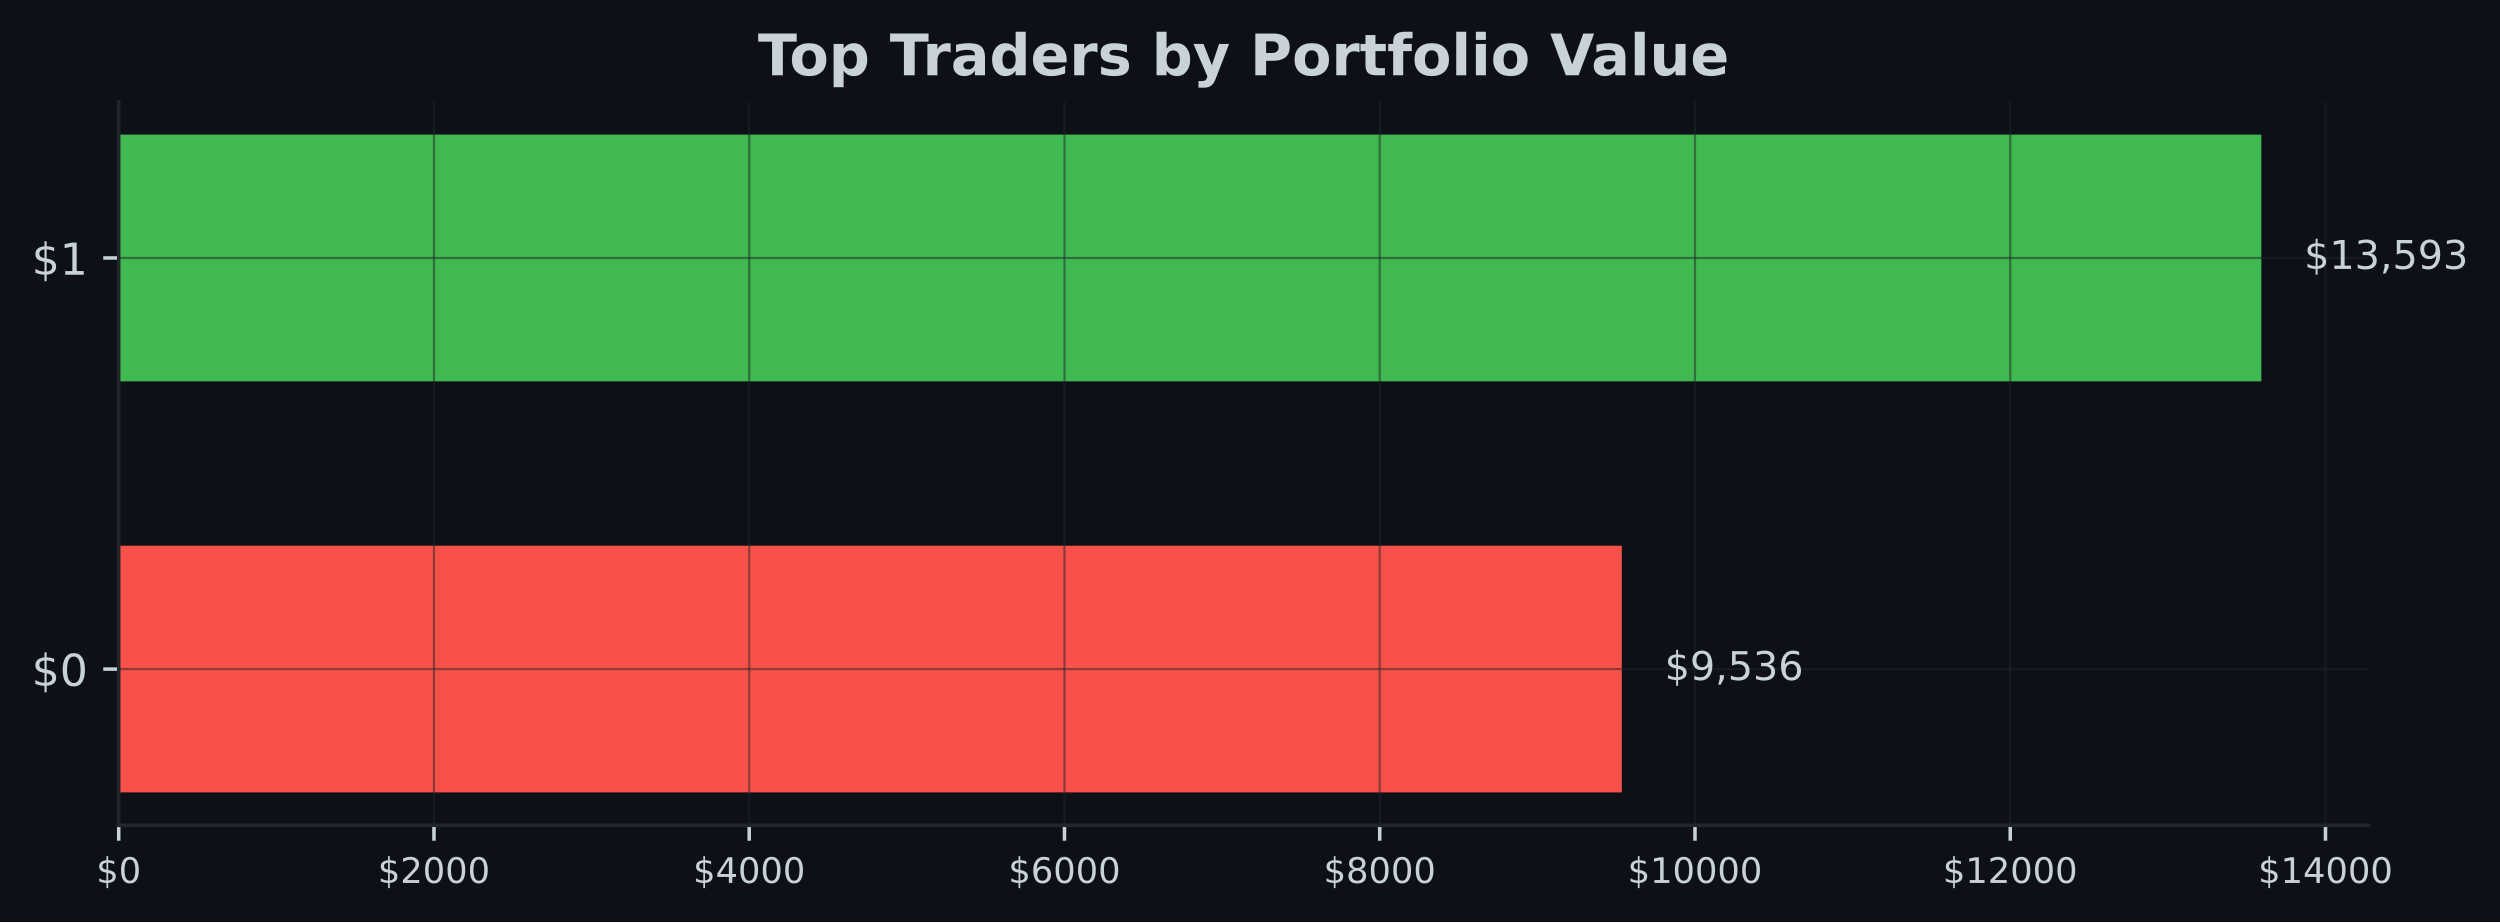
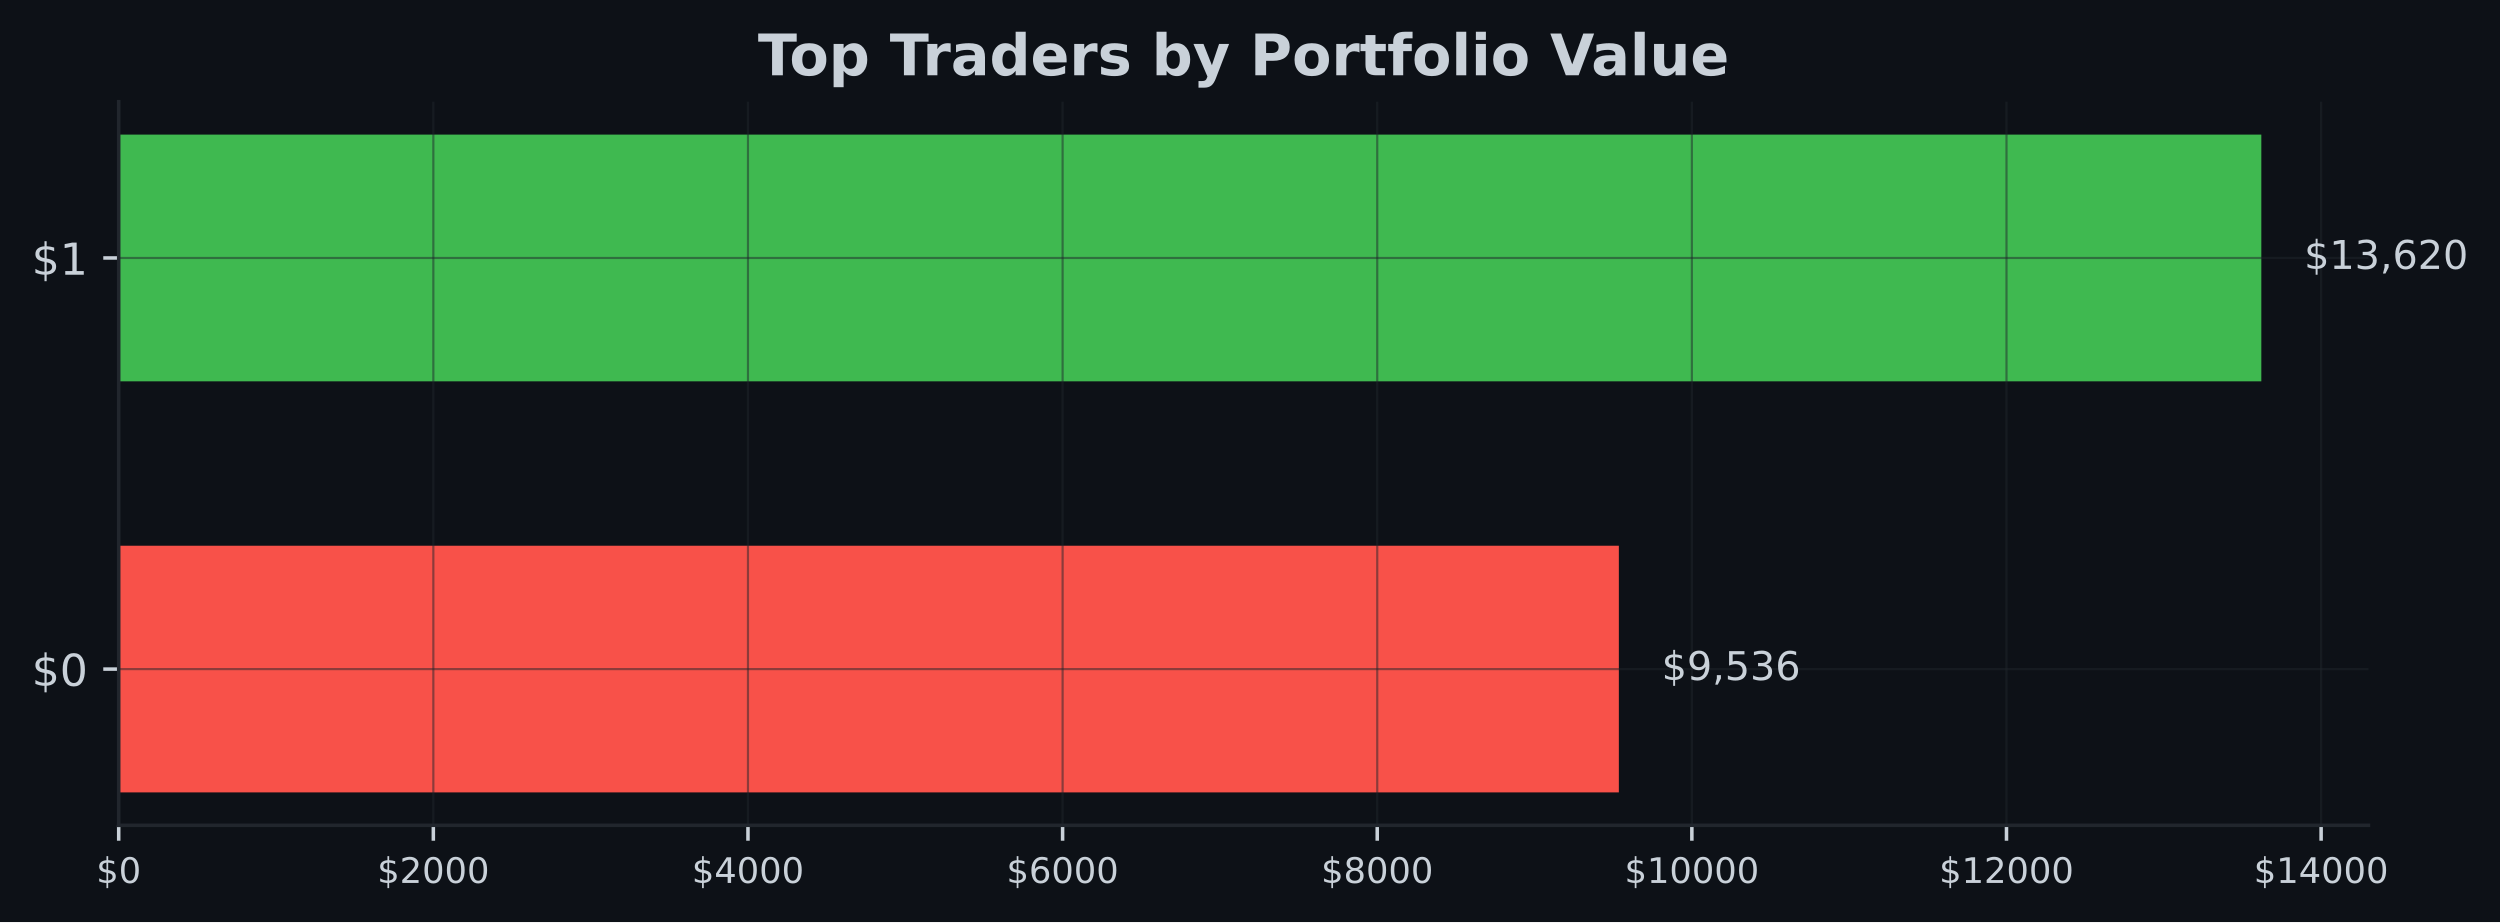
<svg xmlns="http://www.w3.org/2000/svg" xmlns:xlink="http://www.w3.org/1999/xlink" width="567.057pt" height="209.14pt" viewBox="0 0 567.057 209.14" version="1.1">
  <defs>
    <style type="text/css">*{stroke-linejoin: round; stroke-linecap: butt}</style>
  </defs>
  <g id="figure_1">
    <g id="patch_1">
      <path d="M 0 209.14  L 567.057 209.14  L 567.057 0  L 0 0  z " style="fill: #0d1117" />
    </g>
    <g id="axes_1">
      <g id="patch_2">
        <path d="M 26.925 187.198  L 537.219 187.198  L 537.219 23.078  L 26.925 23.078  z " style="fill: #0d1117" />
      </g>
      <g id="patch_3">
-         <path d="M 26.925 179.738  L 367.866 179.738  L 367.866 123.788  L 26.925 123.788  z " clip-path="url(#p0e4702b14b)" style="fill: #f85149" />
+         <path d="M 26.925 179.738  L 367.192 179.738  L 367.192 123.788  L 26.925 123.788  z " clip-path="url(#p053be74483)" style="fill: #f85149" />
      </g>
      <g id="patch_4">
-         <path d="M 26.925 86.488  L 512.92 86.488  L 512.92 30.538  L 26.925 30.538  z " clip-path="url(#p0e4702b14b)" style="fill: #3fb950" />
+         <path d="M 26.925 86.488  L 512.92 86.488  L 512.92 30.538  L 26.925 30.538  z " clip-path="url(#p053be74483)" style="fill: #3fb950" />
      </g>
      <g id="matplotlib.axis_1">
        <g id="xtick_1">
          <g id="line2d_1">
-             <path d="M 26.925 187.198  L 26.925 23.078  " clip-path="url(#p0e4702b14b)" style="fill: none; stroke: #21262d; stroke-opacity: 0.5; stroke-width: 0.5; stroke-linecap: square" />
+             <path d="M 26.925 187.198  L 26.925 23.078  " clip-path="url(#p053be74483)" style="fill: none; stroke: #21262d; stroke-opacity: 0.5; stroke-width: 0.5; stroke-linecap: square" />
          </g>
          <g id="line2d_2">
            <defs>
-               <path id="m177c6aefaf" d="M 0 0  L 0 3.5  " style="stroke: #c9d1d9; stroke-width: 0.8" />
+               <path id="mf349a81162" d="M 0 0  L 0 3.5  " style="stroke: #c9d1d9; stroke-width: 0.8" />
            </defs>
            <g>
-               <use xlink:href="#m177c6aefaf" x="26.925" y="187.198" style="fill: #c9d1d9; stroke: #c9d1d9; stroke-width: 0.8" />
+               <use xlink:href="#mf349a81162" x="26.925" y="187.198" style="fill: #c9d1d9; stroke: #c9d1d9; stroke-width: 0.8" />
            </g>
          </g>
          <g id="text_1">
            <g style="fill: #c9d1d9" transform="translate(21.835 200.2767) scale(0.08 -0.08)">
              <defs>
                <path id="DejaVuSans-24" d="M 2163 -941  L 1850 -941  L 1847 0  Q 1519 6 1191 76  Q 863 147 531 288  L 531 850  Q 850 650 1176 548  Q 1503 447 1850 444  L 1850 1869  Q 1159 1981 845 2250  Q 531 2519 531 2988  Q 531 3497 872 3790  Q 1213 4084 1850 4128  L 1850 4863  L 2163 4863  L 2163 4138  Q 2453 4125 2725 4076  Q 2997 4028 3256 3944  L 3256 3397  Q 2997 3528 2723 3600  Q 2450 3672 2163 3684  L 2163 2350  Q 2872 2241 3206 1959  Q 3541 1678 3541 1191  Q 3541 663 3186 358  Q 2831 53 2163 6  L 2163 -941  z M 1850 2406  L 1850 3688  Q 1488 3647 1297 3481  Q 1106 3316 1106 3041  Q 1106 2772 1282 2622  Q 1459 2472 1850 2406  z M 2163 1806  L 2163 453  Q 2559 506 2761 678  Q 2963 850 2963 1131  Q 2963 1406 2770 1568  Q 2578 1731 2163 1806  z " transform="scale(0.015625)" />
                <path id="DejaVuSans-30" d="M 2034 4250  Q 1547 4250 1301 3770  Q 1056 3291 1056 2328  Q 1056 1369 1301 889  Q 1547 409 2034 409  Q 2525 409 2770 889  Q 3016 1369 3016 2328  Q 3016 3291 2770 3770  Q 2525 4250 2034 4250  z M 2034 4750  Q 2819 4750 3233 4129  Q 3647 3509 3647 2328  Q 3647 1150 3233 529  Q 2819 -91 2034 -91  Q 1250 -91 836 529  Q 422 1150 422 2328  Q 422 3509 836 4129  Q 1250 4750 2034 4750  z " transform="scale(0.015625)" />
              </defs>
              <use xlink:href="#DejaVuSans-24" />
              <use xlink:href="#DejaVuSans-30" transform="translate(63.62305 0)" />
            </g>
          </g>
        </g>
        <g id="xtick_2">
          <g id="line2d_3">
-             <path d="M 98.432 187.198  L 98.432 23.078  " clip-path="url(#p0e4702b14b)" style="fill: none; stroke: #21262d; stroke-opacity: 0.5; stroke-width: 0.5; stroke-linecap: square" />
+             <path d="M 98.291 187.198  L 98.291 23.078  " clip-path="url(#p053be74483)" style="fill: none; stroke: #21262d; stroke-opacity: 0.5; stroke-width: 0.5; stroke-linecap: square" />
          </g>
          <g id="line2d_4">
            <g>
-               <use xlink:href="#m177c6aefaf" x="98.432" y="187.198" style="fill: #c9d1d9; stroke: #c9d1d9; stroke-width: 0.8" />
+               <use xlink:href="#mf349a81162" x="98.291" y="187.198" style="fill: #c9d1d9; stroke: #c9d1d9; stroke-width: 0.8" />
            </g>
          </g>
          <g id="text_2">
-             <g style="fill: #c9d1d9" transform="translate(85.70701 200.2767) scale(0.08 -0.08)">
+             <g style="fill: #c9d1d9" transform="translate(85.56552 200.2767) scale(0.08 -0.08)">
              <defs>
                <path id="DejaVuSans-32" d="M 1228 531  L 3431 531  L 3431 0  L 469 0  L 469 531  Q 828 903 1448 1529  Q 2069 2156 2228 2338  Q 2531 2678 2651 2914  Q 2772 3150 2772 3378  Q 2772 3750 2511 3984  Q 2250 4219 1831 4219  Q 1534 4219 1204 4116  Q 875 4013 500 3803  L 500 4441  Q 881 4594 1212 4672  Q 1544 4750 1819 4750  Q 2544 4750 2975 4387  Q 3406 4025 3406 3419  Q 3406 3131 3298 2873  Q 3191 2616 2906 2266  Q 2828 2175 2409 1742  Q 1991 1309 1228 531  z " transform="scale(0.015625)" />
              </defs>
              <use xlink:href="#DejaVuSans-24" />
              <use xlink:href="#DejaVuSans-32" transform="translate(63.62305 0)" />
              <use xlink:href="#DejaVuSans-30" transform="translate(127.2461 0)" />
              <use xlink:href="#DejaVuSans-30" transform="translate(190.8691 0)" />
              <use xlink:href="#DejaVuSans-30" transform="translate(254.4922 0)" />
            </g>
          </g>
        </g>
        <g id="xtick_3">
          <g id="line2d_5">
-             <path d="M 169.939 187.198  L 169.939 23.078  " clip-path="url(#p0e4702b14b)" style="fill: none; stroke: #21262d; stroke-opacity: 0.5; stroke-width: 0.5; stroke-linecap: square" />
+             <path d="M 169.656 187.198  L 169.656 23.078  " clip-path="url(#p053be74483)" style="fill: none; stroke: #21262d; stroke-opacity: 0.5; stroke-width: 0.5; stroke-linecap: square" />
          </g>
          <g id="line2d_6">
            <g>
-               <use xlink:href="#m177c6aefaf" x="169.939" y="187.198" style="fill: #c9d1d9; stroke: #c9d1d9; stroke-width: 0.8" />
+               <use xlink:href="#mf349a81162" x="169.656" y="187.198" style="fill: #c9d1d9; stroke: #c9d1d9; stroke-width: 0.8" />
            </g>
          </g>
          <g id="text_3">
-             <g style="fill: #c9d1d9" transform="translate(157.214 200.2767) scale(0.08 -0.08)">
+             <g style="fill: #c9d1d9" transform="translate(156.931 200.2767) scale(0.08 -0.08)">
              <defs>
                <path id="DejaVuSans-34" d="M 2419 4116  L 825 1625  L 2419 1625  L 2419 4116  z M 2253 4666  L 3047 4666  L 3047 1625  L 3713 1625  L 3713 1100  L 3047 1100  L 3047 0  L 2419 0  L 2419 1100  L 313 1100  L 313 1709  L 2253 4666  z " transform="scale(0.015625)" />
              </defs>
              <use xlink:href="#DejaVuSans-24" />
              <use xlink:href="#DejaVuSans-34" transform="translate(63.62305 0)" />
              <use xlink:href="#DejaVuSans-30" transform="translate(127.2461 0)" />
              <use xlink:href="#DejaVuSans-30" transform="translate(190.8691 0)" />
              <use xlink:href="#DejaVuSans-30" transform="translate(254.4922 0)" />
            </g>
          </g>
        </g>
        <g id="xtick_4">
          <g id="line2d_7">
-             <path d="M 241.446 187.198  L 241.446 23.078  " clip-path="url(#p0e4702b14b)" style="fill: none; stroke: #21262d; stroke-opacity: 0.5; stroke-width: 0.5; stroke-linecap: square" />
+             <path d="M 241.022 187.198  L 241.022 23.078  " clip-path="url(#p053be74483)" style="fill: none; stroke: #21262d; stroke-opacity: 0.5; stroke-width: 0.5; stroke-linecap: square" />
          </g>
          <g id="line2d_8">
            <g>
-               <use xlink:href="#m177c6aefaf" x="241.446" y="187.198" style="fill: #c9d1d9; stroke: #c9d1d9; stroke-width: 0.8" />
+               <use xlink:href="#mf349a81162" x="241.022" y="187.198" style="fill: #c9d1d9; stroke: #c9d1d9; stroke-width: 0.8" />
            </g>
          </g>
          <g id="text_4">
-             <g style="fill: #c9d1d9" transform="translate(228.721 200.2767) scale(0.08 -0.08)">
+             <g style="fill: #c9d1d9" transform="translate(228.2966 200.2767) scale(0.08 -0.08)">
              <defs>
                <path id="DejaVuSans-36" d="M 2113 2584  Q 1688 2584 1439 2293  Q 1191 2003 1191 1497  Q 1191 994 1439 701  Q 1688 409 2113 409  Q 2538 409 2786 701  Q 3034 994 3034 1497  Q 3034 2003 2786 2293  Q 2538 2584 2113 2584  z M 3366 4563  L 3366 3988  Q 3128 4100 2886 4159  Q 2644 4219 2406 4219  Q 1781 4219 1451 3797  Q 1122 3375 1075 2522  Q 1259 2794 1537 2939  Q 1816 3084 2150 3084  Q 2853 3084 3261 2657  Q 3669 2231 3669 1497  Q 3669 778 3244 343  Q 2819 -91 2113 -91  Q 1303 -91 875 529  Q 447 1150 447 2328  Q 447 3434 972 4092  Q 1497 4750 2381 4750  Q 2619 4750 2861 4703  Q 3103 4656 3366 4563  z " transform="scale(0.015625)" />
              </defs>
              <use xlink:href="#DejaVuSans-24" />
              <use xlink:href="#DejaVuSans-36" transform="translate(63.62305 0)" />
              <use xlink:href="#DejaVuSans-30" transform="translate(127.2461 0)" />
              <use xlink:href="#DejaVuSans-30" transform="translate(190.8691 0)" />
              <use xlink:href="#DejaVuSans-30" transform="translate(254.4922 0)" />
            </g>
          </g>
        </g>
        <g id="xtick_5">
          <g id="line2d_9">
-             <path d="M 312.953 187.198  L 312.953 23.078  " clip-path="url(#p0e4702b14b)" style="fill: none; stroke: #21262d; stroke-opacity: 0.5; stroke-width: 0.5; stroke-linecap: square" />
+             <path d="M 312.387 187.198  L 312.387 23.078  " clip-path="url(#p053be74483)" style="fill: none; stroke: #21262d; stroke-opacity: 0.5; stroke-width: 0.5; stroke-linecap: square" />
          </g>
          <g id="line2d_10">
            <g>
-               <use xlink:href="#m177c6aefaf" x="312.953" y="187.198" style="fill: #c9d1d9; stroke: #c9d1d9; stroke-width: 0.8" />
+               <use xlink:href="#mf349a81162" x="312.387" y="187.198" style="fill: #c9d1d9; stroke: #c9d1d9; stroke-width: 0.8" />
            </g>
          </g>
          <g id="text_5">
-             <g style="fill: #c9d1d9" transform="translate(300.2281 200.2767) scale(0.08 -0.08)">
+             <g style="fill: #c9d1d9" transform="translate(299.6621 200.2767) scale(0.08 -0.08)">
              <defs>
                <path id="DejaVuSans-38" d="M 2034 2216  Q 1584 2216 1326 1975  Q 1069 1734 1069 1313  Q 1069 891 1326 650  Q 1584 409 2034 409  Q 2484 409 2743 651  Q 3003 894 3003 1313  Q 3003 1734 2745 1975  Q 2488 2216 2034 2216  z M 1403 2484  Q 997 2584 770 2862  Q 544 3141 544 3541  Q 544 4100 942 4425  Q 1341 4750 2034 4750  Q 2731 4750 3128 4425  Q 3525 4100 3525 3541  Q 3525 3141 3298 2862  Q 3072 2584 2669 2484  Q 3125 2378 3379 2068  Q 3634 1759 3634 1313  Q 3634 634 3220 271  Q 2806 -91 2034 -91  Q 1263 -91 848 271  Q 434 634 434 1313  Q 434 1759 690 2068  Q 947 2378 1403 2484  z M 1172 3481  Q 1172 3119 1398 2916  Q 1625 2713 2034 2713  Q 2441 2713 2670 2916  Q 2900 3119 2900 3481  Q 2900 3844 2670 4047  Q 2441 4250 2034 4250  Q 1625 4250 1398 4047  Q 1172 3844 1172 3481  z " transform="scale(0.015625)" />
              </defs>
              <use xlink:href="#DejaVuSans-24" />
              <use xlink:href="#DejaVuSans-38" transform="translate(63.62305 0)" />
              <use xlink:href="#DejaVuSans-30" transform="translate(127.2461 0)" />
              <use xlink:href="#DejaVuSans-30" transform="translate(190.8691 0)" />
              <use xlink:href="#DejaVuSans-30" transform="translate(254.4922 0)" />
            </g>
          </g>
        </g>
        <g id="xtick_6">
          <g id="line2d_11">
-             <path d="M 384.46 187.198  L 384.46 23.078  " clip-path="url(#p0e4702b14b)" style="fill: none; stroke: #21262d; stroke-opacity: 0.5; stroke-width: 0.5; stroke-linecap: square" />
+             <path d="M 383.753 187.198  L 383.753 23.078  " clip-path="url(#p053be74483)" style="fill: none; stroke: #21262d; stroke-opacity: 0.5; stroke-width: 0.5; stroke-linecap: square" />
          </g>
          <g id="line2d_12">
            <g>
-               <use xlink:href="#m177c6aefaf" x="384.46" y="187.198" style="fill: #c9d1d9; stroke: #c9d1d9; stroke-width: 0.8" />
+               <use xlink:href="#mf349a81162" x="383.753" y="187.198" style="fill: #c9d1d9; stroke: #c9d1d9; stroke-width: 0.8" />
            </g>
          </g>
          <g id="text_6">
-             <g style="fill: #c9d1d9" transform="translate(369.1901 200.2767) scale(0.08 -0.08)">
+             <g style="fill: #c9d1d9" transform="translate(368.4826 200.2767) scale(0.08 -0.08)">
              <defs>
                <path id="DejaVuSans-31" d="M 794 531  L 1825 531  L 1825 4091  L 703 3866  L 703 4441  L 1819 4666  L 2450 4666  L 2450 531  L 3481 531  L 3481 0  L 794 0  L 794 531  z " transform="scale(0.015625)" />
              </defs>
              <use xlink:href="#DejaVuSans-24" />
              <use xlink:href="#DejaVuSans-31" transform="translate(63.62305 0)" />
              <use xlink:href="#DejaVuSans-30" transform="translate(127.2461 0)" />
              <use xlink:href="#DejaVuSans-30" transform="translate(190.8691 0)" />
              <use xlink:href="#DejaVuSans-30" transform="translate(254.4922 0)" />
              <use xlink:href="#DejaVuSans-30" transform="translate(318.1152 0)" />
            </g>
          </g>
        </g>
        <g id="xtick_7">
          <g id="line2d_13">
-             <path d="M 455.967 187.198  L 455.967 23.078  " clip-path="url(#p0e4702b14b)" style="fill: none; stroke: #21262d; stroke-opacity: 0.5; stroke-width: 0.5; stroke-linecap: square" />
+             <path d="M 455.118 187.198  L 455.118 23.078  " clip-path="url(#p053be74483)" style="fill: none; stroke: #21262d; stroke-opacity: 0.5; stroke-width: 0.5; stroke-linecap: square" />
          </g>
          <g id="line2d_14">
            <g>
-               <use xlink:href="#m177c6aefaf" x="455.967" y="187.198" style="fill: #c9d1d9; stroke: #c9d1d9; stroke-width: 0.8" />
+               <use xlink:href="#mf349a81162" x="455.118" y="187.198" style="fill: #c9d1d9; stroke: #c9d1d9; stroke-width: 0.8" />
            </g>
          </g>
          <g id="text_7">
-             <g style="fill: #c9d1d9" transform="translate(440.6971 200.2767) scale(0.08 -0.08)">
+             <g style="fill: #c9d1d9" transform="translate(439.8481 200.2767) scale(0.08 -0.08)">
              <use xlink:href="#DejaVuSans-24" />
              <use xlink:href="#DejaVuSans-31" transform="translate(63.62305 0)" />
              <use xlink:href="#DejaVuSans-32" transform="translate(127.2461 0)" />
              <use xlink:href="#DejaVuSans-30" transform="translate(190.8691 0)" />
              <use xlink:href="#DejaVuSans-30" transform="translate(254.4922 0)" />
              <use xlink:href="#DejaVuSans-30" transform="translate(318.1152 0)" />
            </g>
          </g>
        </g>
        <g id="xtick_8">
          <g id="line2d_15">
-             <path d="M 527.474 187.198  L 527.474 23.078  " clip-path="url(#p0e4702b14b)" style="fill: none; stroke: #21262d; stroke-opacity: 0.5; stroke-width: 0.5; stroke-linecap: square" />
+             <path d="M 526.484 187.198  L 526.484 23.078  " clip-path="url(#p053be74483)" style="fill: none; stroke: #21262d; stroke-opacity: 0.5; stroke-width: 0.5; stroke-linecap: square" />
          </g>
          <g id="line2d_16">
            <g>
-               <use xlink:href="#m177c6aefaf" x="527.474" y="187.198" style="fill: #c9d1d9; stroke: #c9d1d9; stroke-width: 0.8" />
+               <use xlink:href="#mf349a81162" x="526.484" y="187.198" style="fill: #c9d1d9; stroke: #c9d1d9; stroke-width: 0.8" />
            </g>
          </g>
          <g id="text_8">
-             <g style="fill: #c9d1d9" transform="translate(512.2041 200.2767) scale(0.08 -0.08)">
+             <g style="fill: #c9d1d9" transform="translate(511.2136 200.2767) scale(0.08 -0.08)">
              <use xlink:href="#DejaVuSans-24" />
              <use xlink:href="#DejaVuSans-31" transform="translate(63.62305 0)" />
              <use xlink:href="#DejaVuSans-34" transform="translate(127.2461 0)" />
              <use xlink:href="#DejaVuSans-30" transform="translate(190.8691 0)" />
              <use xlink:href="#DejaVuSans-30" transform="translate(254.4922 0)" />
              <use xlink:href="#DejaVuSans-30" transform="translate(318.1152 0)" />
            </g>
          </g>
        </g>
      </g>
      <g id="matplotlib.axis_2">
        <g id="ytick_1">
          <g id="line2d_17">
-             <path d="M 26.925 151.763  L 537.219 151.763  " clip-path="url(#p0e4702b14b)" style="fill: none; stroke: #21262d; stroke-opacity: 0.5; stroke-width: 0.5; stroke-linecap: square" />
+             <path d="M 26.925 151.763  L 537.219 151.763  " clip-path="url(#p053be74483)" style="fill: none; stroke: #21262d; stroke-opacity: 0.5; stroke-width: 0.5; stroke-linecap: square" />
          </g>
          <g id="line2d_18">
            <defs>
-               <path id="m3f5ed5778a" d="M 0 0  L -3.5 0  " style="stroke: #c9d1d9; stroke-width: 0.8" />
+               <path id="m073507dd58" d="M 0 0  L -3.5 0  " style="stroke: #c9d1d9; stroke-width: 0.8" />
            </defs>
            <g>
-               <use xlink:href="#m3f5ed5778a" x="26.925" y="151.763" style="fill: #c9d1d9; stroke: #c9d1d9; stroke-width: 0.8" />
+               <use xlink:href="#m073507dd58" x="26.925" y="151.763" style="fill: #c9d1d9; stroke: #c9d1d9; stroke-width: 0.8" />
            </g>
          </g>
          <g id="text_9">
            <g style="fill: #c9d1d9" transform="translate(7.2 155.5622) scale(0.1 -0.1)">
              <use xlink:href="#DejaVuSans-24" />
              <use xlink:href="#DejaVuSans-30" transform="translate(63.62305 0)" />
            </g>
          </g>
        </g>
        <g id="ytick_2">
          <g id="line2d_19">
-             <path d="M 26.925 58.513  L 537.219 58.513  " clip-path="url(#p0e4702b14b)" style="fill: none; stroke: #21262d; stroke-opacity: 0.5; stroke-width: 0.5; stroke-linecap: square" />
+             <path d="M 26.925 58.513  L 537.219 58.513  " clip-path="url(#p053be74483)" style="fill: none; stroke: #21262d; stroke-opacity: 0.5; stroke-width: 0.5; stroke-linecap: square" />
          </g>
          <g id="line2d_20">
            <g>
-               <use xlink:href="#m3f5ed5778a" x="26.925" y="58.513" style="fill: #c9d1d9; stroke: #c9d1d9; stroke-width: 0.8" />
+               <use xlink:href="#m073507dd58" x="26.925" y="58.513" style="fill: #c9d1d9; stroke: #c9d1d9; stroke-width: 0.8" />
            </g>
          </g>
          <g id="text_10">
            <g style="fill: #c9d1d9" transform="translate(7.2 62.31219) scale(0.1 -0.1)">
              <use xlink:href="#DejaVuSans-24" />
              <use xlink:href="#DejaVuSans-31" transform="translate(63.62305 0)" />
            </g>
          </g>
        </g>
      </g>
      <g id="patch_5">
        <path d="M 26.925 187.198  L 26.925 23.078  " style="fill: none; stroke: #21262d; stroke-width: 0.8; stroke-linejoin: miter; stroke-linecap: square" />
      </g>
      <g id="patch_6">
        <path d="M 26.925 187.198  L 537.219 187.198  " style="fill: none; stroke: #21262d; stroke-width: 0.8; stroke-linejoin: miter; stroke-linecap: square" />
      </g>
      <g id="text_11">
-         <g style="fill: #c9d1d9" transform="translate(377.586 154.2464) scale(0.09 -0.09)">
+         <g style="fill: #c9d1d9" transform="translate(376.9114 154.2464) scale(0.09 -0.09)">
          <defs>
            <path id="DejaVuSans-39" d="M 703 97  L 703 672  Q 941 559 1184 500  Q 1428 441 1663 441  Q 2288 441 2617 861  Q 2947 1281 2994 2138  Q 2813 1869 2534 1725  Q 2256 1581 1919 1581  Q 1219 1581 811 2004  Q 403 2428 403 3163  Q 403 3881 828 4315  Q 1253 4750 1959 4750  Q 2769 4750 3195 4129  Q 3622 3509 3622 2328  Q 3622 1225 3098 567  Q 2575 -91 1691 -91  Q 1453 -91 1209 -44  Q 966 3 703 97  z M 1959 2075  Q 2384 2075 2632 2365  Q 2881 2656 2881 3163  Q 2881 3666 2632 3958  Q 2384 4250 1959 4250  Q 1534 4250 1286 3958  Q 1038 3666 1038 3163  Q 1038 2656 1286 2365  Q 1534 2075 1959 2075  z " transform="scale(0.015625)" />
            <path id="DejaVuSans-2c" d="M 750 794  L 1409 794  L 1409 256  L 897 -744  L 494 -744  L 750 256  L 750 794  z " transform="scale(0.015625)" />
            <path id="DejaVuSans-35" d="M 691 4666  L 3169 4666  L 3169 4134  L 1269 4134  L 1269 2991  Q 1406 3038 1543 3061  Q 1681 3084 1819 3084  Q 2600 3084 3056 2656  Q 3513 2228 3513 1497  Q 3513 744 3044 326  Q 2575 -91 1722 -91  Q 1428 -91 1123 -41  Q 819 9 494 109  L 494 744  Q 775 591 1075 516  Q 1375 441 1709 441  Q 2250 441 2565 725  Q 2881 1009 2881 1497  Q 2881 1984 2565 2268  Q 2250 2553 1709 2553  Q 1456 2553 1204 2497  Q 953 2441 691 2322  L 691 4666  z " transform="scale(0.015625)" />
            <path id="DejaVuSans-33" d="M 2597 2516  Q 3050 2419 3304 2112  Q 3559 1806 3559 1356  Q 3559 666 3084 287  Q 2609 -91 1734 -91  Q 1441 -91 1130 -33  Q 819 25 488 141  L 488 750  Q 750 597 1062 519  Q 1375 441 1716 441  Q 2309 441 2620 675  Q 2931 909 2931 1356  Q 2931 1769 2642 2001  Q 2353 2234 1838 2234  L 1294 2234  L 1294 2753  L 1863 2753  Q 2328 2753 2575 2939  Q 2822 3125 2822 3475  Q 2822 3834 2567 4026  Q 2313 4219 1838 4219  Q 1578 4219 1281 4162  Q 984 4106 628 3988  L 628 4550  Q 988 4650 1302 4700  Q 1616 4750 1894 4750  Q 2613 4750 3031 4423  Q 3450 4097 3450 3541  Q 3450 3153 3228 2886  Q 3006 2619 2597 2516  z " transform="scale(0.015625)" />
          </defs>
          <use xlink:href="#DejaVuSans-24" />
          <use xlink:href="#DejaVuSans-39" transform="translate(63.62305 0)" />
          <use xlink:href="#DejaVuSans-2c" transform="translate(127.2461 0)" />
          <use xlink:href="#DejaVuSans-35" transform="translate(159.0332 0)" />
          <use xlink:href="#DejaVuSans-33" transform="translate(222.6562 0)" />
          <use xlink:href="#DejaVuSans-36" transform="translate(286.2793 0)" />
        </g>
      </g>
      <g id="text_12">
        <g style="fill: #c9d1d9" transform="translate(522.6394 60.99641) scale(0.09 -0.09)">
          <use xlink:href="#DejaVuSans-24" />
          <use xlink:href="#DejaVuSans-31" transform="translate(63.62305 0)" />
          <use xlink:href="#DejaVuSans-33" transform="translate(127.2461 0)" />
          <use xlink:href="#DejaVuSans-2c" transform="translate(190.8691 0)" />
-           <use xlink:href="#DejaVuSans-35" transform="translate(222.6562 0)" />
-           <use xlink:href="#DejaVuSans-39" transform="translate(286.2793 0)" />
-           <use xlink:href="#DejaVuSans-33" transform="translate(349.9023 0)" />
+           <use xlink:href="#DejaVuSans-36" transform="translate(222.6562 0)" />
+           <use xlink:href="#DejaVuSans-32" transform="translate(286.2793 0)" />
+           <use xlink:href="#DejaVuSans-30" transform="translate(349.9023 0)" />
        </g>
      </g>
      <g id="text_13">
        <g style="fill: #c9d1d9" transform="translate(171.9124 17.07797) scale(0.13 -0.13)">
          <defs>
            <path id="DejaVuSans-Bold-54" d="M 31 4666  L 4331 4666  L 4331 3756  L 2784 3756  L 2784 0  L 1581 0  L 1581 3756  L 31 3756  L 31 4666  z " transform="scale(0.015625)" />
            <path id="DejaVuSans-Bold-6f" d="M 2203 2784  Q 1831 2784 1636 2517  Q 1441 2250 1441 1747  Q 1441 1244 1636 976  Q 1831 709 2203 709  Q 2569 709 2762 976  Q 2956 1244 2956 1747  Q 2956 2250 2762 2517  Q 2569 2784 2203 2784  z M 2203 3584  Q 3106 3584 3614 3096  Q 4122 2609 4122 1747  Q 4122 884 3614 396  Q 3106 -91 2203 -91  Q 1297 -91 786 396  Q 275 884 275 1747  Q 275 2609 786 3096  Q 1297 3584 2203 3584  z " transform="scale(0.015625)" />
            <path id="DejaVuSans-Bold-70" d="M 1656 506  L 1656 -1331  L 538 -1331  L 538 3500  L 1656 3500  L 1656 2988  Q 1888 3294 2169 3439  Q 2450 3584 2816 3584  Q 3463 3584 3878 3070  Q 4294 2556 4294 1747  Q 4294 938 3878 423  Q 3463 -91 2816 -91  Q 2450 -91 2169 54  Q 1888 200 1656 506  z M 2400 2772  Q 2041 2772 1848 2508  Q 1656 2244 1656 1747  Q 1656 1250 1848 986  Q 2041 722 2400 722  Q 2759 722 2948 984  Q 3138 1247 3138 1747  Q 3138 2247 2948 2509  Q 2759 2772 2400 2772  z " transform="scale(0.015625)" />
            <path id="DejaVuSans-Bold-20" transform="scale(0.015625)" />
            <path id="DejaVuSans-Bold-72" d="M 3138 2547  Q 2991 2616 2845 2648  Q 2700 2681 2553 2681  Q 2122 2681 1889 2404  Q 1656 2128 1656 1613  L 1656 0  L 538 0  L 538 3500  L 1656 3500  L 1656 2925  Q 1872 3269 2151 3426  Q 2431 3584 2822 3584  Q 2878 3584 2943 3579  Q 3009 3575 3134 3559  L 3138 2547  z " transform="scale(0.015625)" />
            <path id="DejaVuSans-Bold-61" d="M 2106 1575  Q 1756 1575 1579 1456  Q 1403 1338 1403 1106  Q 1403 894 1545 773  Q 1688 653 1941 653  Q 2256 653 2472 879  Q 2688 1106 2688 1447  L 2688 1575  L 2106 1575  z M 3816 1997  L 3816 0  L 2688 0  L 2688 519  Q 2463 200 2181 54  Q 1900 -91 1497 -91  Q 953 -91 614 226  Q 275 544 275 1050  Q 275 1666 698 1953  Q 1122 2241 2028 2241  L 2688 2241  L 2688 2328  Q 2688 2594 2478 2717  Q 2269 2841 1825 2841  Q 1466 2841 1156 2769  Q 847 2697 581 2553  L 581 3406  Q 941 3494 1303 3539  Q 1666 3584 2028 3584  Q 2975 3584 3395 3211  Q 3816 2838 3816 1997  z " transform="scale(0.015625)" />
            <path id="DejaVuSans-Bold-64" d="M 2919 2988  L 2919 4863  L 4044 4863  L 4044 0  L 2919 0  L 2919 506  Q 2688 197 2409 53  Q 2131 -91 1766 -91  Q 1119 -91 703 423  Q 288 938 288 1747  Q 288 2556 703 3070  Q 1119 3584 1766 3584  Q 2128 3584 2408 3439  Q 2688 3294 2919 2988  z M 2181 722  Q 2541 722 2730 984  Q 2919 1247 2919 1747  Q 2919 2247 2730 2509  Q 2541 2772 2181 2772  Q 1825 2772 1636 2509  Q 1447 2247 1447 1747  Q 1447 1247 1636 984  Q 1825 722 2181 722  z " transform="scale(0.015625)" />
            <path id="DejaVuSans-Bold-65" d="M 4031 1759  L 4031 1441  L 1416 1441  Q 1456 1047 1700 850  Q 1944 653 2381 653  Q 2734 653 3104 758  Q 3475 863 3866 1075  L 3866 213  Q 3469 63 3072 -14  Q 2675 -91 2278 -91  Q 1328 -91 801 392  Q 275 875 275 1747  Q 275 2603 792 3093  Q 1309 3584 2216 3584  Q 3041 3584 3536 3087  Q 4031 2591 4031 1759  z M 2881 2131  Q 2881 2450 2695 2645  Q 2509 2841 2209 2841  Q 1884 2841 1681 2658  Q 1478 2475 1428 2131  L 2881 2131  z " transform="scale(0.015625)" />
            <path id="DejaVuSans-Bold-73" d="M 3272 3391  L 3272 2541  Q 2913 2691 2578 2766  Q 2244 2841 1947 2841  Q 1628 2841 1473 2761  Q 1319 2681 1319 2516  Q 1319 2381 1436 2309  Q 1553 2238 1856 2203  L 2053 2175  Q 2913 2066 3209 1816  Q 3506 1566 3506 1031  Q 3506 472 3093 190  Q 2681 -91 1863 -91  Q 1516 -91 1145 -36  Q 775 19 384 128  L 384 978  Q 719 816 1070 734  Q 1422 653 1784 653  Q 2113 653 2278 743  Q 2444 834 2444 1013  Q 2444 1163 2330 1236  Q 2216 1309 1875 1350  L 1678 1375  Q 931 1469 631 1722  Q 331 1975 331 2491  Q 331 3047 712 3315  Q 1094 3584 1881 3584  Q 2191 3584 2531 3537  Q 2872 3491 3272 3391  z " transform="scale(0.015625)" />
            <path id="DejaVuSans-Bold-62" d="M 2400 722  Q 2759 722 2948 984  Q 3138 1247 3138 1747  Q 3138 2247 2948 2509  Q 2759 2772 2400 2772  Q 2041 2772 1848 2508  Q 1656 2244 1656 1747  Q 1656 1250 1848 986  Q 2041 722 2400 722  z M 1656 2988  Q 1888 3294 2169 3439  Q 2450 3584 2816 3584  Q 3463 3584 3878 3070  Q 4294 2556 4294 1747  Q 4294 938 3878 423  Q 3463 -91 2816 -91  Q 2450 -91 2169 54  Q 1888 200 1656 506  L 1656 0  L 538 0  L 538 4863  L 1656 4863  L 1656 2988  z " transform="scale(0.015625)" />
            <path id="DejaVuSans-Bold-79" d="M 78 3500  L 1197 3500  L 2138 1125  L 2938 3500  L 4056 3500  L 2584 -331  Q 2363 -916 2067 -1148  Q 1772 -1381 1288 -1381  L 641 -1381  L 641 -647  L 991 -647  Q 1275 -647 1404 -556  Q 1534 -466 1606 -231  L 1638 -134  L 78 3500  z " transform="scale(0.015625)" />
            <path id="DejaVuSans-Bold-50" d="M 588 4666  L 2584 4666  Q 3475 4666 3951 4270  Q 4428 3875 4428 3144  Q 4428 2409 3951 2014  Q 3475 1619 2584 1619  L 1791 1619  L 1791 0  L 588 0  L 588 4666  z M 1791 3794  L 1791 2491  L 2456 2491  Q 2806 2491 2997 2661  Q 3188 2831 3188 3144  Q 3188 3456 2997 3625  Q 2806 3794 2456 3794  L 1791 3794  z " transform="scale(0.015625)" />
            <path id="DejaVuSans-Bold-74" d="M 1759 4494  L 1759 3500  L 2913 3500  L 2913 2700  L 1759 2700  L 1759 1216  Q 1759 972 1856 886  Q 1953 800 2241 800  L 2816 800  L 2816 0  L 1856 0  Q 1194 0 917 276  Q 641 553 641 1216  L 641 2700  L 84 2700  L 84 3500  L 641 3500  L 641 4494  L 1759 4494  z " transform="scale(0.015625)" />
            <path id="DejaVuSans-Bold-66" d="M 2841 4863  L 2841 4128  L 2222 4128  Q 1984 4128 1890 4042  Q 1797 3956 1797 3744  L 1797 3500  L 2753 3500  L 2753 2700  L 1797 2700  L 1797 0  L 678 0  L 678 2700  L 122 2700  L 122 3500  L 678 3500  L 678 3744  Q 678 4316 997 4589  Q 1316 4863 1984 4863  L 2841 4863  z " transform="scale(0.015625)" />
            <path id="DejaVuSans-Bold-6c" d="M 538 4863  L 1656 4863  L 1656 0  L 538 0  L 538 4863  z " transform="scale(0.015625)" />
            <path id="DejaVuSans-Bold-69" d="M 538 3500  L 1656 3500  L 1656 0  L 538 0  L 538 3500  z M 538 4863  L 1656 4863  L 1656 3950  L 538 3950  L 538 4863  z " transform="scale(0.015625)" />
            <path id="DejaVuSans-Bold-56" d="M 31 4666  L 1241 4666  L 2478 1222  L 3713 4666  L 4922 4666  L 3194 0  L 1759 0  L 31 4666  z " transform="scale(0.015625)" />
            <path id="DejaVuSans-Bold-75" d="M 500 1363  L 500 3500  L 1625 3500  L 1625 3150  Q 1625 2866 1622 2436  Q 1619 2006 1619 1863  Q 1619 1441 1641 1255  Q 1663 1069 1716 984  Q 1784 875 1895 815  Q 2006 756 2150 756  Q 2500 756 2700 1025  Q 2900 1294 2900 1772  L 2900 3500  L 4019 3500  L 4019 0  L 2900 0  L 2900 506  Q 2647 200 2364 54  Q 2081 -91 1741 -91  Q 1134 -91 817 281  Q 500 653 500 1363  z " transform="scale(0.015625)" />
          </defs>
          <use xlink:href="#DejaVuSans-Bold-54" />
          <use xlink:href="#DejaVuSans-Bold-6f" transform="translate(54.96289 0)" />
          <use xlink:href="#DejaVuSans-Bold-70" transform="translate(123.6641 0)" />
          <use xlink:href="#DejaVuSans-Bold-20" transform="translate(195.2461 0)" />
          <use xlink:href="#DejaVuSans-Bold-54" transform="translate(230.0605 0)" />
          <use xlink:href="#DejaVuSans-Bold-72" transform="translate(287.2734 0)" />
          <use xlink:href="#DejaVuSans-Bold-61" transform="translate(336.5898 0)" />
          <use xlink:href="#DejaVuSans-Bold-64" transform="translate(404.0703 0)" />
          <use xlink:href="#DejaVuSans-Bold-65" transform="translate(475.6523 0)" />
          <use xlink:href="#DejaVuSans-Bold-72" transform="translate(543.4746 0)" />
          <use xlink:href="#DejaVuSans-Bold-73" transform="translate(592.791 0)" />
          <use xlink:href="#DejaVuSans-Bold-20" transform="translate(652.3125 0)" />
          <use xlink:href="#DejaVuSans-Bold-62" transform="translate(687.127 0)" />
          <use xlink:href="#DejaVuSans-Bold-79" transform="translate(758.709 0)" />
          <use xlink:href="#DejaVuSans-Bold-20" transform="translate(823.8945 0)" />
          <use xlink:href="#DejaVuSans-Bold-50" transform="translate(858.709 0)" />
          <use xlink:href="#DejaVuSans-Bold-6f" transform="translate(932 0)" />
          <use xlink:href="#DejaVuSans-Bold-72" transform="translate(1000.701 0)" />
          <use xlink:href="#DejaVuSans-Bold-74" transform="translate(1050.018 0)" />
          <use xlink:href="#DejaVuSans-Bold-66" transform="translate(1097.82 0)" />
          <use xlink:href="#DejaVuSans-Bold-6f" transform="translate(1141.326 0)" />
          <use xlink:href="#DejaVuSans-Bold-6c" transform="translate(1210.027 0)" />
          <use xlink:href="#DejaVuSans-Bold-69" transform="translate(1244.305 0)" />
          <use xlink:href="#DejaVuSans-Bold-6f" transform="translate(1278.582 0)" />
          <use xlink:href="#DejaVuSans-Bold-20" transform="translate(1347.283 0)" />
          <use xlink:href="#DejaVuSans-Bold-56" transform="translate(1382.098 0)" />
          <use xlink:href="#DejaVuSans-Bold-61" transform="translate(1453.99 0)" />
          <use xlink:href="#DejaVuSans-Bold-6c" transform="translate(1521.471 0)" />
          <use xlink:href="#DejaVuSans-Bold-75" transform="translate(1555.748 0)" />
          <use xlink:href="#DejaVuSans-Bold-65" transform="translate(1626.939 0)" />
        </g>
      </g>
    </g>
  </g>
  <defs>
-     <clipPath id="p0e4702b14b">
+     <clipPath id="p053be74483">
      <rect x="26.925" y="23.078" width="510.294" height="164.12" />
    </clipPath>
  </defs>
</svg>
